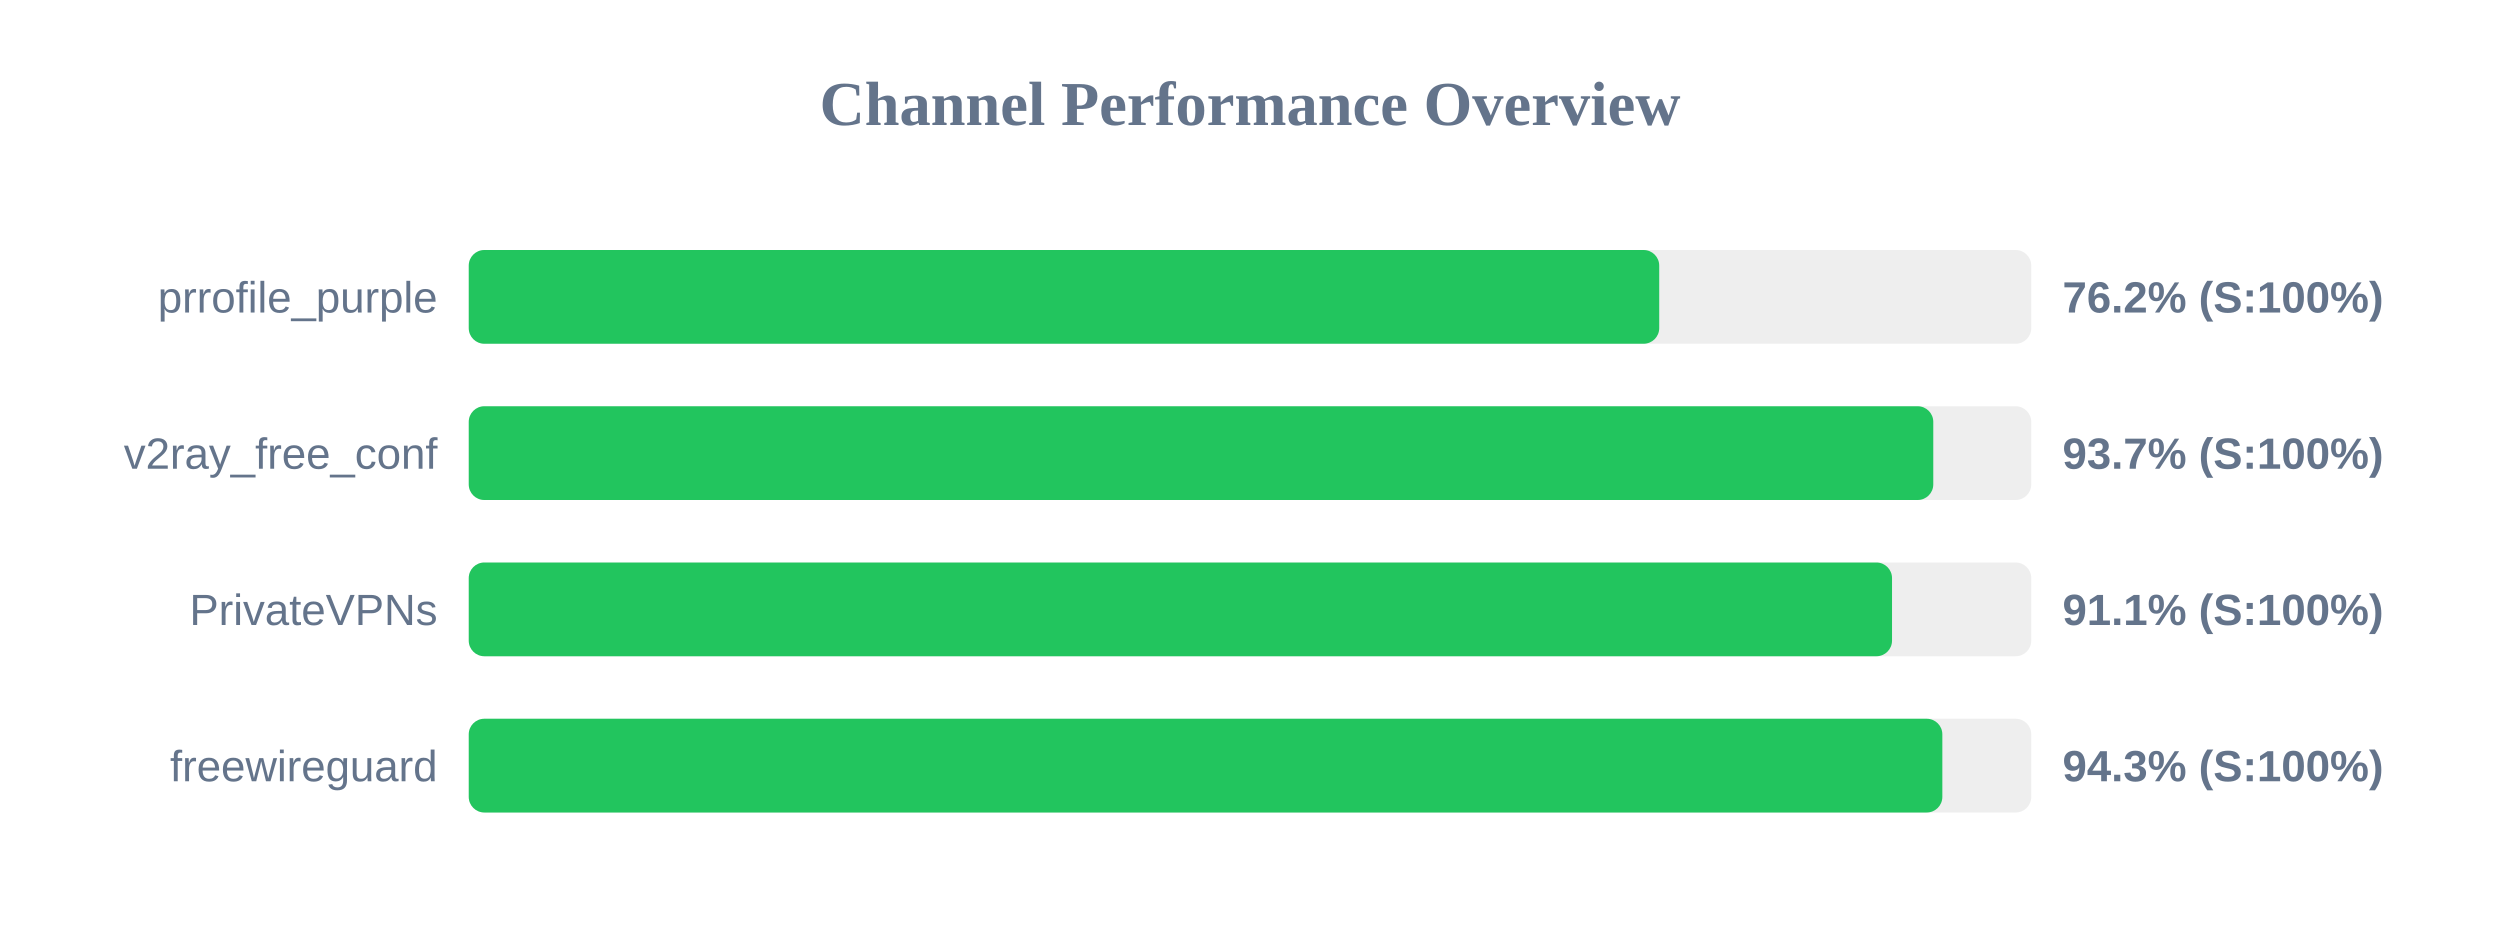
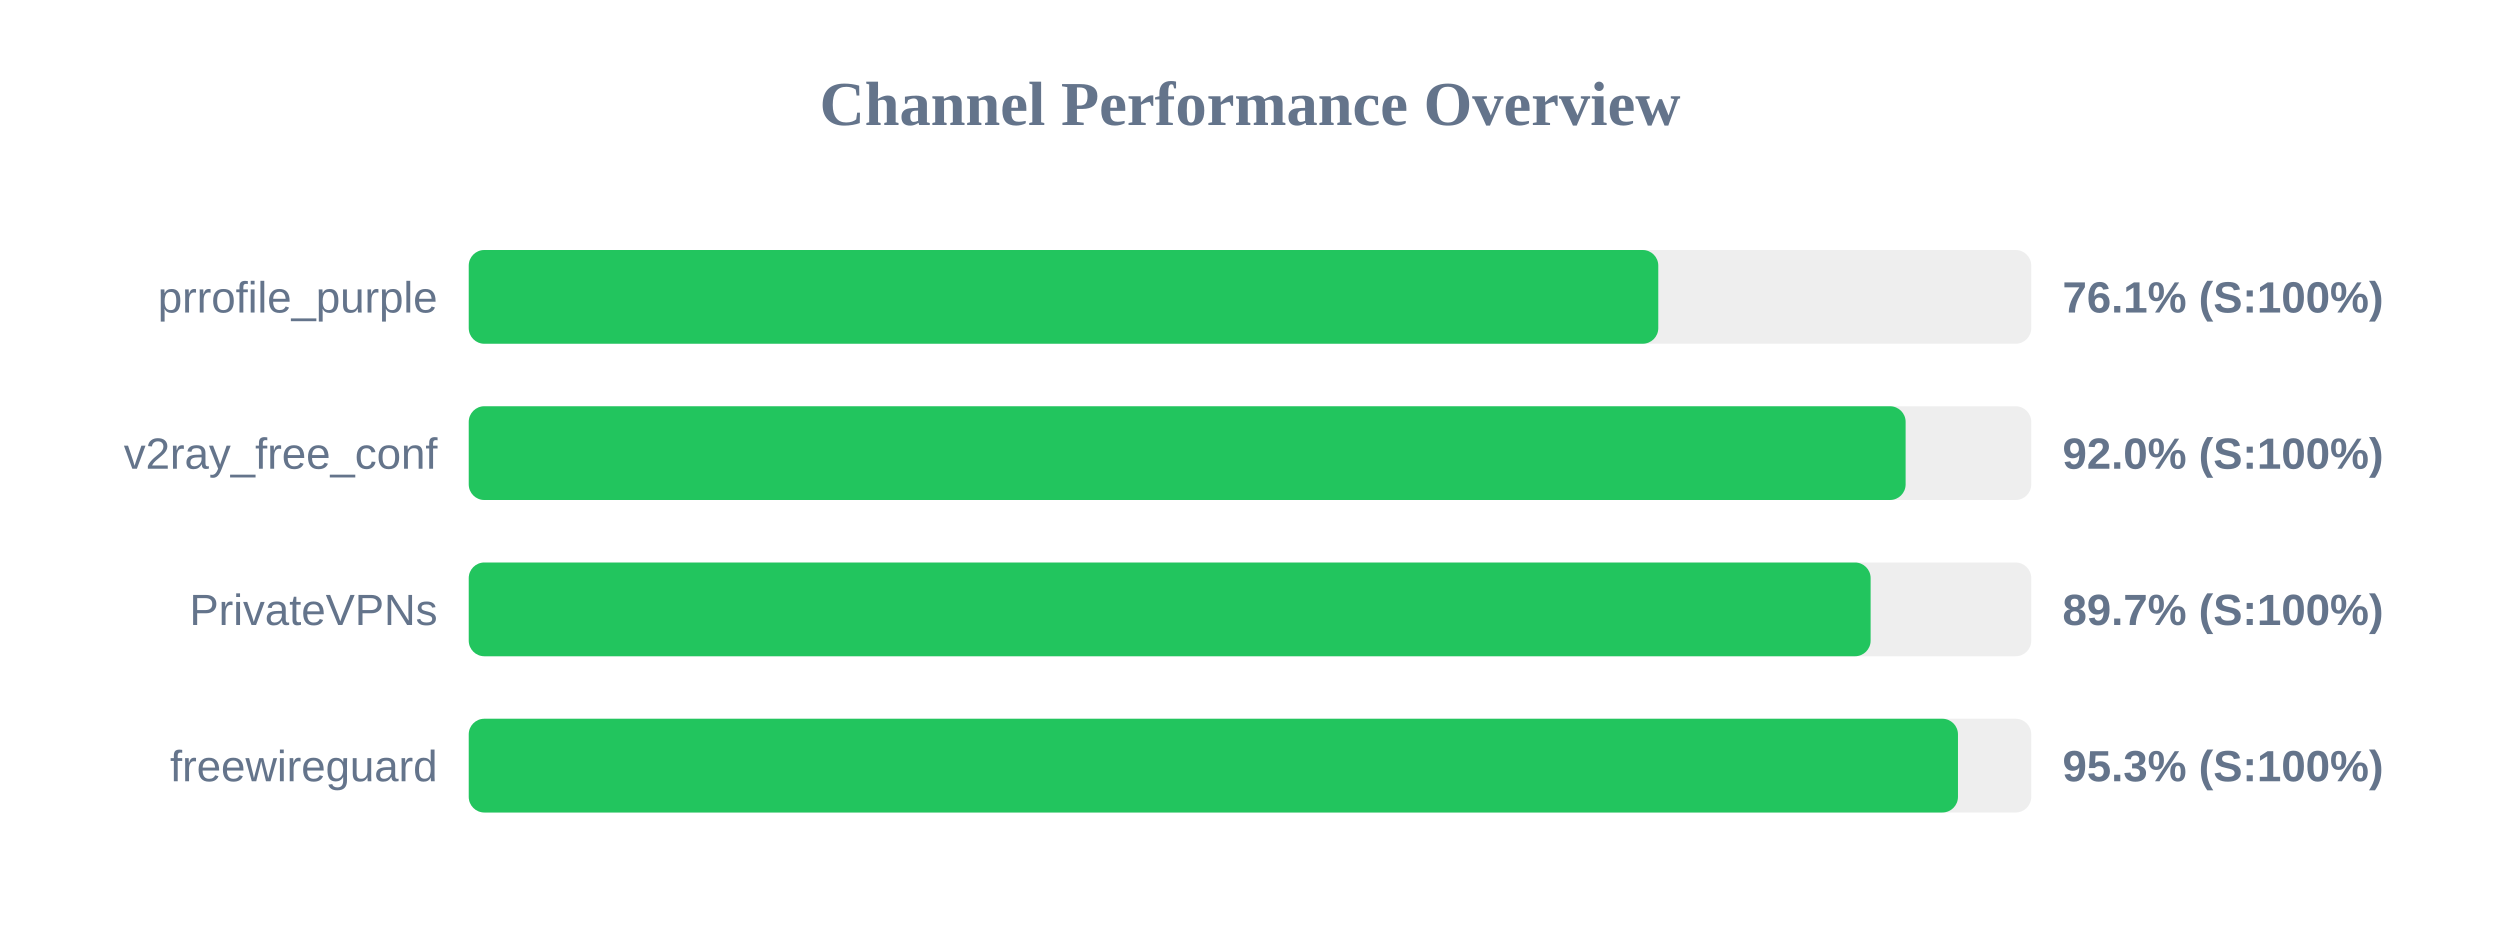
<svg xmlns="http://www.w3.org/2000/svg" width="800" height="300" version="1.1">
  <style>
        .row { font: 14px Arial; fill: #64748b; }
        .score { font: bold 14px Arial; fill: #64748b; }
    </style>
  <text x="400" y="40" text-anchor="middle" font-size="20px" font-weight="bold" fill="#64748b">Channel Performance Overview</text>
  <rect x="150" y="80" width="500" height="30" fill="#eee" rx="5" />
-   <rect x="150" y="80" width="380.95" height="30" fill="#22c55e" rx="5" />
+   <rect x="150" y="80" width="380.65" height="30" fill="#22c55e" rx="5" />
  <text x="140" y="100" text-anchor="end" class="row">prrofile_purple</text>
-   <text x="660" y="100" text-anchor="start" class="score">76.2% (S:100%)</text>
+   <text x="660" y="100" text-anchor="start" class="score">76.1% (S:100%)</text>
  <rect x="150" y="130" width="500" height="30" fill="#eee" rx="5" />
-   <rect x="150" y="130" width="468.65" height="30" fill="#22c55e" rx="5" />
+   <rect x="150" y="130" width="459.8" height="30" fill="#22c55e" rx="5" />
  <text x="140" y="150" text-anchor="end" class="row">v2ray_free_conf</text>
-   <text x="660" y="150" text-anchor="start" class="score">93.7% (S:100%)</text>
+   <text x="660" y="150" text-anchor="start" class="score">92.0% (S:100%)</text>
  <rect x="150" y="180" width="500" height="30" fill="#eee" rx="5" />
-   <rect x="150" y="180" width="455.45" height="30" fill="#22c55e" rx="5" />
+   <rect x="150" y="180" width="448.6" height="30" fill="#22c55e" rx="5" />
  <text x="140" y="200" text-anchor="end" class="row">PrivateVPNs</text>
-   <text x="660" y="200" text-anchor="start" class="score">91.1% (S:100%)</text>
+   <text x="660" y="200" text-anchor="start" class="score">89.7% (S:100%)</text>
  <rect x="150" y="230" width="500" height="30" fill="#eee" rx="5" />
-   <rect x="150" y="230" width="471.55" height="30" fill="#22c55e" rx="5" />
+   <rect x="150" y="230" width="476.55" height="30" fill="#22c55e" rx="5" />
  <text x="140" y="250" text-anchor="end" class="row">freewireguard</text>
-   <text x="660" y="250" text-anchor="start" class="score">94.3% (S:100%)</text>
+   <text x="660" y="250" text-anchor="start" class="score">95.3% (S:100%)</text>
</svg>
